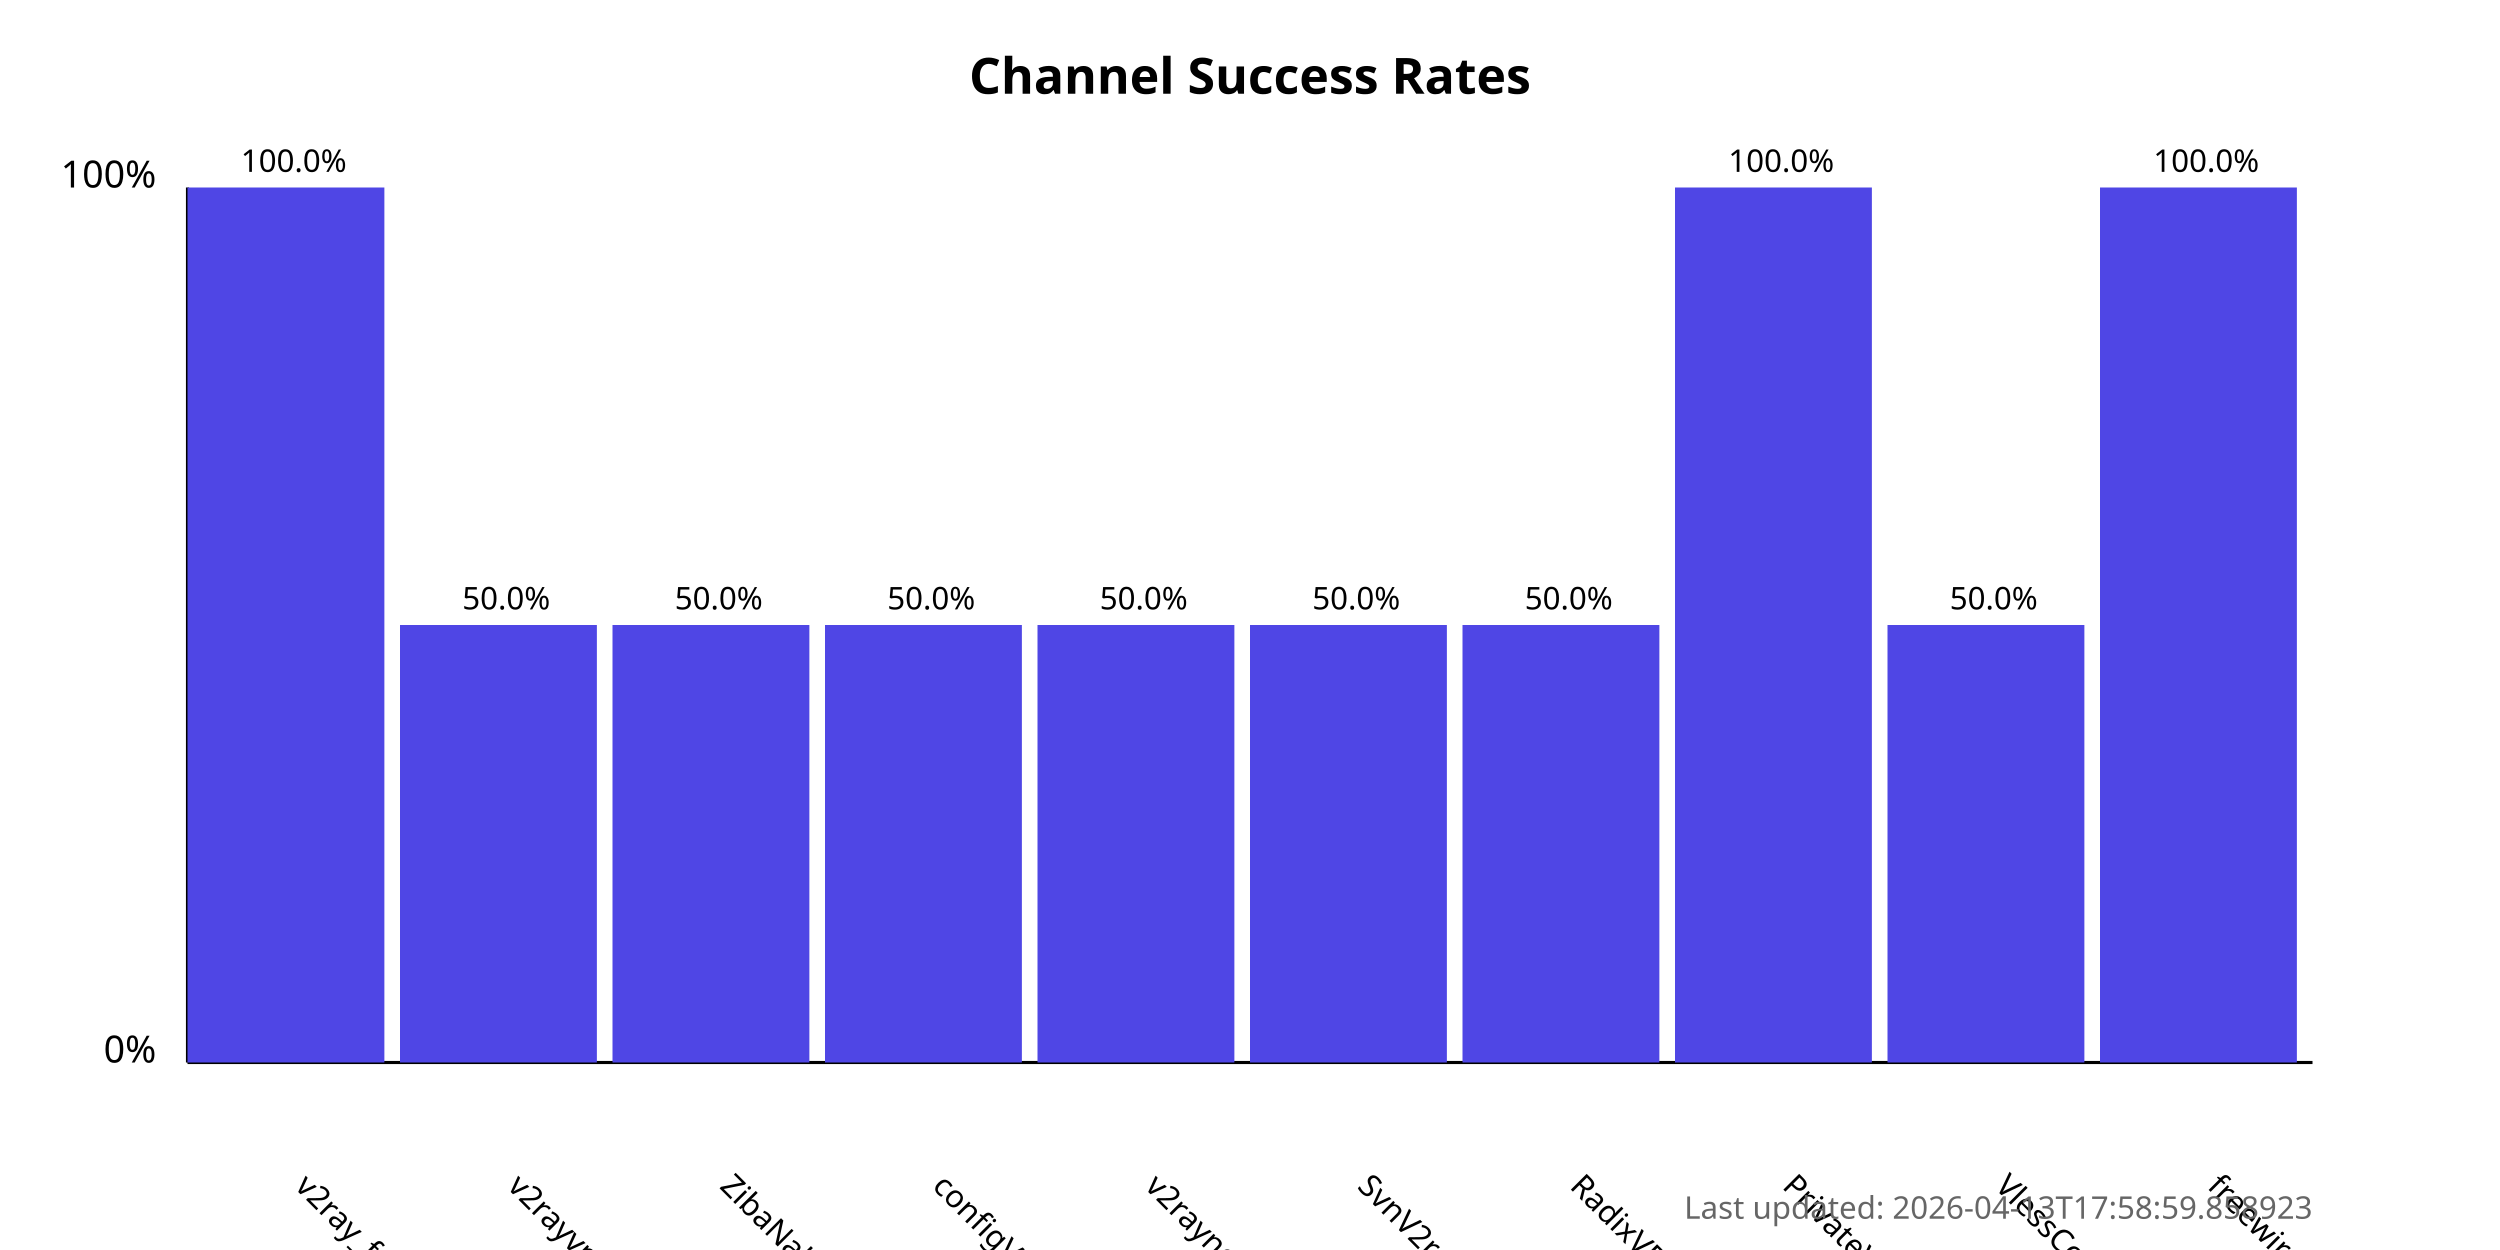
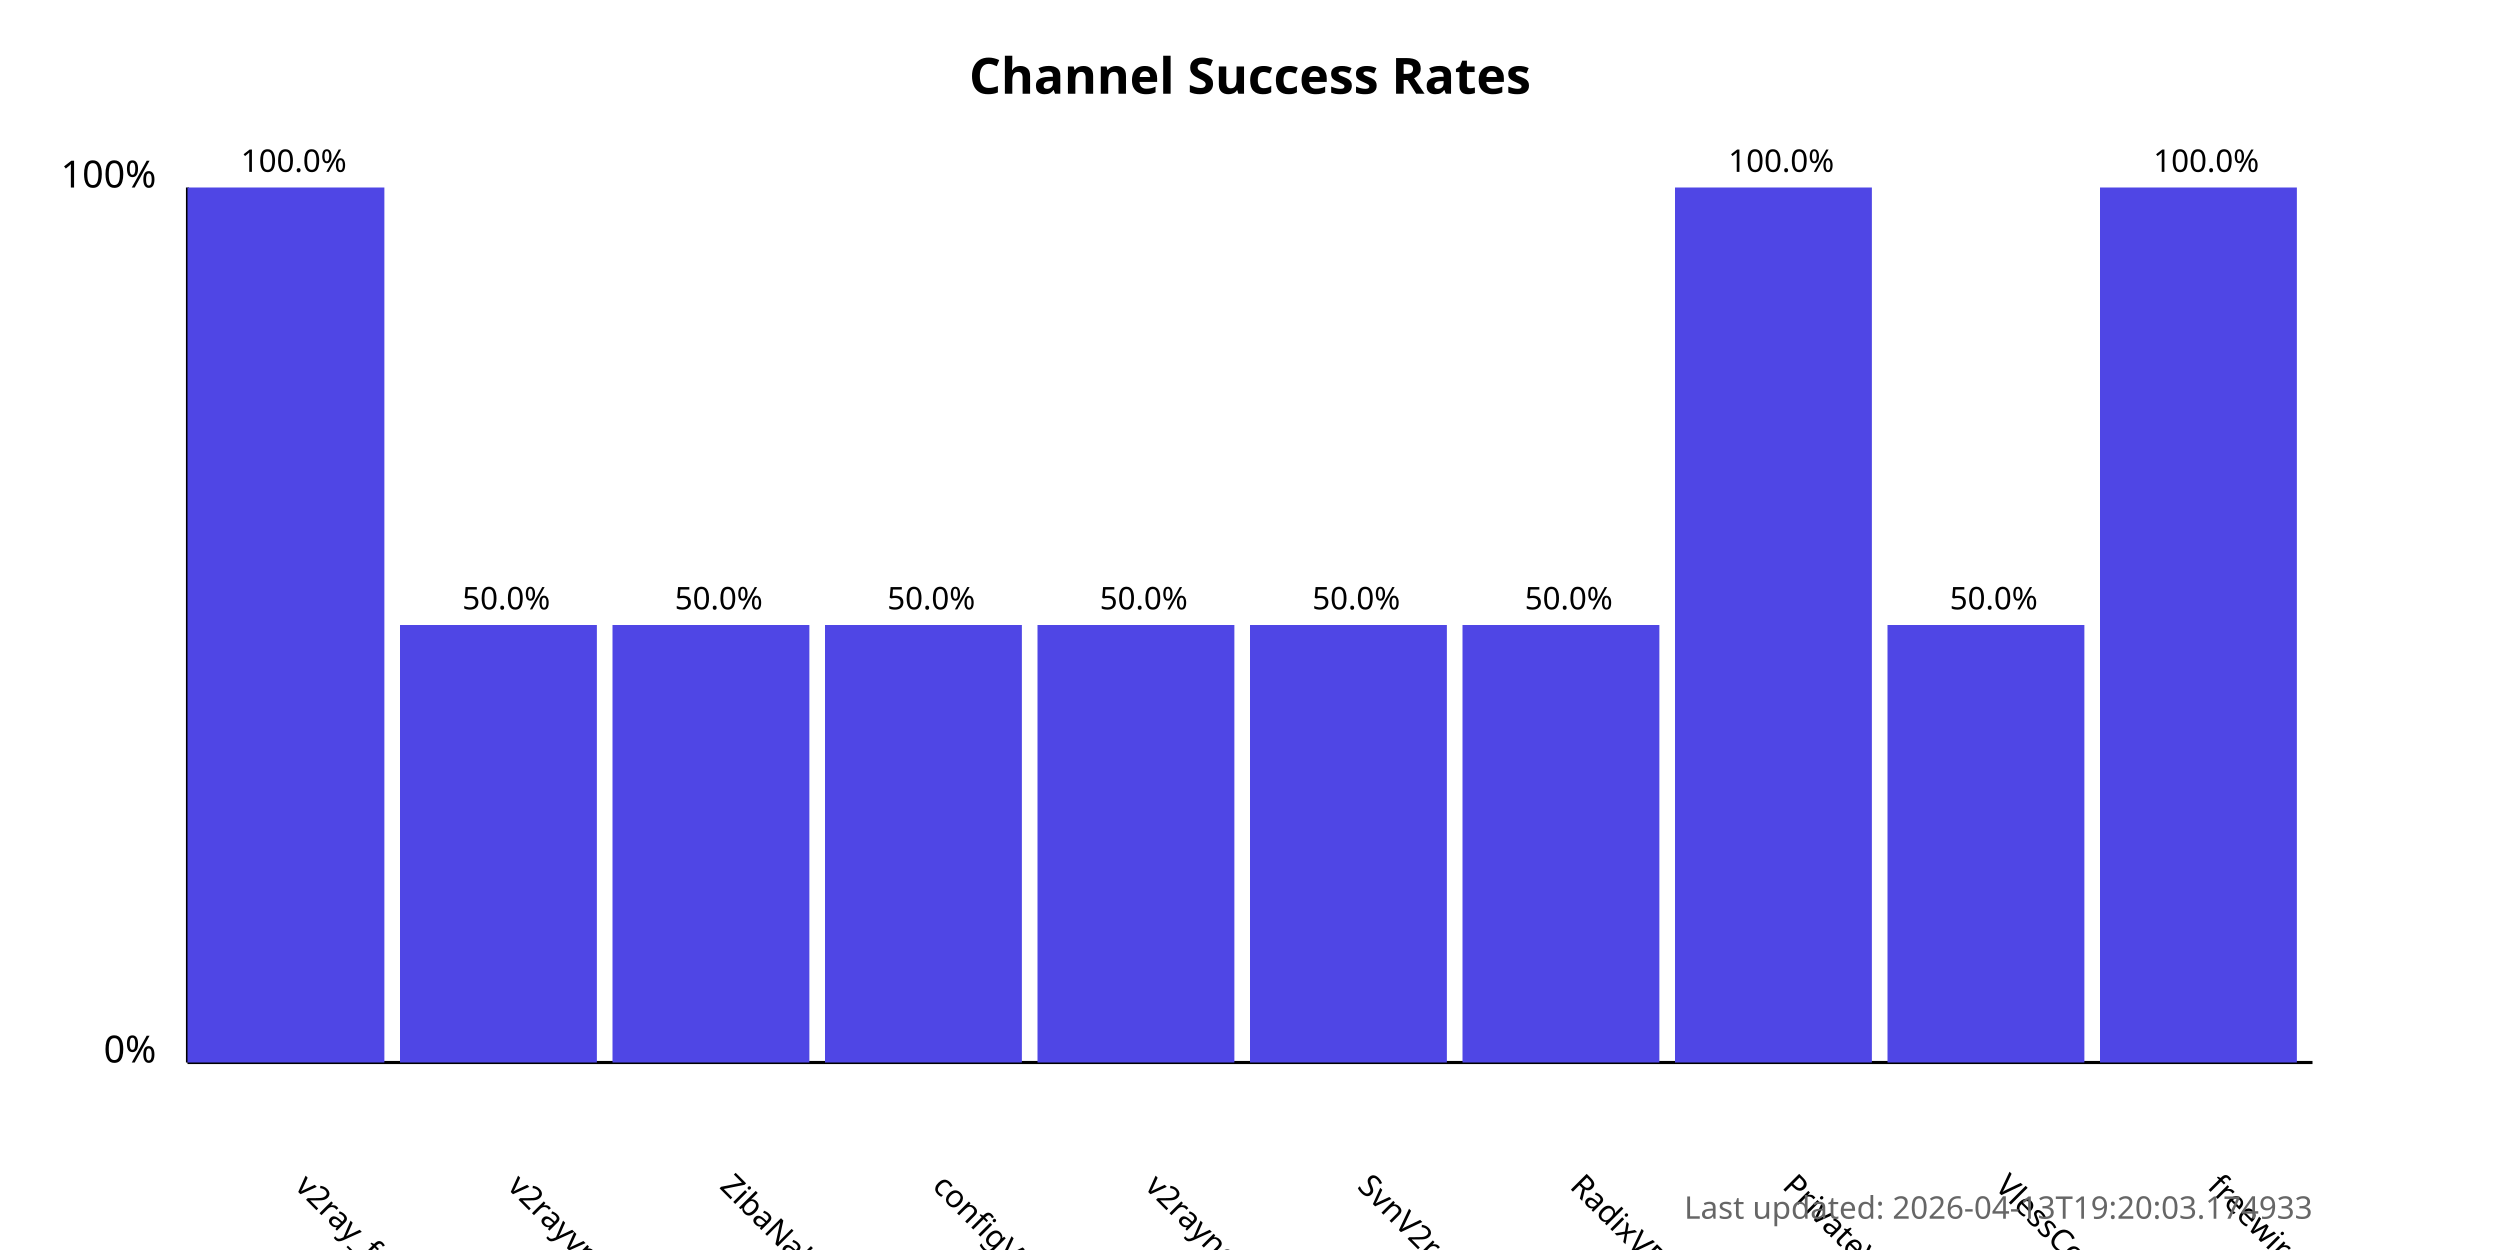
<svg xmlns="http://www.w3.org/2000/svg" width="800" height="400">
  <style>
            .chart-title { font: bold 16px sans-serif; }
            .axis-label { font: 12px sans-serif; }
            .tick-label { font: 10px sans-serif; }
            .bar { fill: #4f46e5; }
            .bar:hover { fill: #6366f1; }
            .timestamp { font: 10px sans-serif; fill: #666; }
        </style>
  <text x="400.0" y="30" text-anchor="middle" class="chart-title">
            Channel Success Rates
        </text>
  <line x1="60" y1="340" x2="60" y2="60" stroke="black" stroke-width="1" />
  <line x1="60" y1="340" x2="740" y2="340" stroke="black" stroke-width="1" />
  <text x="50" y="340" text-anchor="end" class="axis-label">0%</text>
  <text x="50" y="60" text-anchor="end" class="axis-label">100%</text>
  <g>
    <rect x="60" y="60.0" width="63.0" height="280.0" class="bar" />
    <text x="94.0" y="380" transform="rotate(45, 94.0, 380)" text-anchor="start" class="tick-label">
                v2ray_free_conf
            </text>
    <text x="94.0" y="55.0" text-anchor="middle" class="tick-label">
                100.0%
            </text>
  </g>
  <g>
    <rect x="128.0" y="200.0" width="63.0" height="140.0" class="bar" />
    <text x="162.0" y="380" transform="rotate(45, 162.0, 380)" text-anchor="start" class="tick-label">
                v2rayvpno
            </text>
    <text x="162.0" y="195.0" text-anchor="middle" class="tick-label">
                50.0%
            </text>
  </g>
  <g>
    <rect x="196.0" y="200.0" width="63.0" height="140.0" class="bar" />
    <text x="230.0" y="380" transform="rotate(45, 230.0, 380)" text-anchor="start" class="tick-label">
                ZibaNabz
            </text>
    <text x="230.0" y="195.0" text-anchor="middle" class="tick-label">
                50.0%
            </text>
  </g>
  <g>
    <rect x="264.0" y="200.0" width="63.0" height="140.0" class="bar" />
    <text x="298.0" y="380" transform="rotate(45, 298.0, 380)" text-anchor="start" class="tick-label">
                configV2rayForFree
            </text>
    <text x="298.0" y="195.0" text-anchor="middle" class="tick-label">
                50.0%
            </text>
  </g>
  <g>
    <rect x="332.0" y="200.0" width="63.0" height="140.0" class="bar" />
    <text x="366.0" y="380" transform="rotate(45, 366.0, 380)" text-anchor="start" class="tick-label">
                v2rayngvpn
            </text>
    <text x="366.0" y="195.0" text-anchor="middle" class="tick-label">
                50.0%
            </text>
  </g>
  <g>
    <rect x="400.0" y="200.0" width="63.0" height="140.0" class="bar" />
    <text x="434.0" y="380" transform="rotate(45, 434.0, 380)" text-anchor="start" class="tick-label">
                SvnV2ray
            </text>
    <text x="434.0" y="195.0" text-anchor="middle" class="tick-label">
                50.0%
            </text>
  </g>
  <g>
    <rect x="468.0" y="200.0" width="63.0" height="140.0" class="bar" />
    <text x="502.0" y="380" transform="rotate(45, 502.0, 380)" text-anchor="start" class="tick-label">
                RadixVPN
            </text>
    <text x="502.0" y="195.0" text-anchor="middle" class="tick-label">
                50.0%
            </text>
  </g>
  <g>
    <rect x="536.0" y="60.0" width="63.0" height="280.0" class="bar" />
    <text x="570.0" y="380" transform="rotate(45, 570.0, 380)" text-anchor="start" class="tick-label">
                PrivateVPNs
            </text>
    <text x="570.0" y="55.0" text-anchor="middle" class="tick-label">
                100.0%
            </text>
  </g>
  <g>
    <rect x="604.0" y="200.0" width="63.0" height="140.0" class="bar" />
    <text x="638.0" y="380" transform="rotate(45, 638.0, 380)" text-anchor="start" class="tick-label">
                VlessConfig
            </text>
    <text x="638.0" y="195.0" text-anchor="middle" class="tick-label">
                50.0%
            </text>
  </g>
  <g>
    <rect x="672.0" y="60.0" width="63.0" height="280.0" class="bar" />
    <text x="706.0" y="380" transform="rotate(45, 706.0, 380)" text-anchor="start" class="tick-label">
                freewireguard
            </text>
    <text x="706.0" y="55.0" text-anchor="middle" class="tick-label">
                100.0%
            </text>
  </g>
  <text x="740" y="390" text-anchor="end" class="timestamp">
-             Last updated: 2026-04-13T17:58:59.858923
+             Last updated: 2026-04-13T19:20:03.174933
        </text>
</svg>
